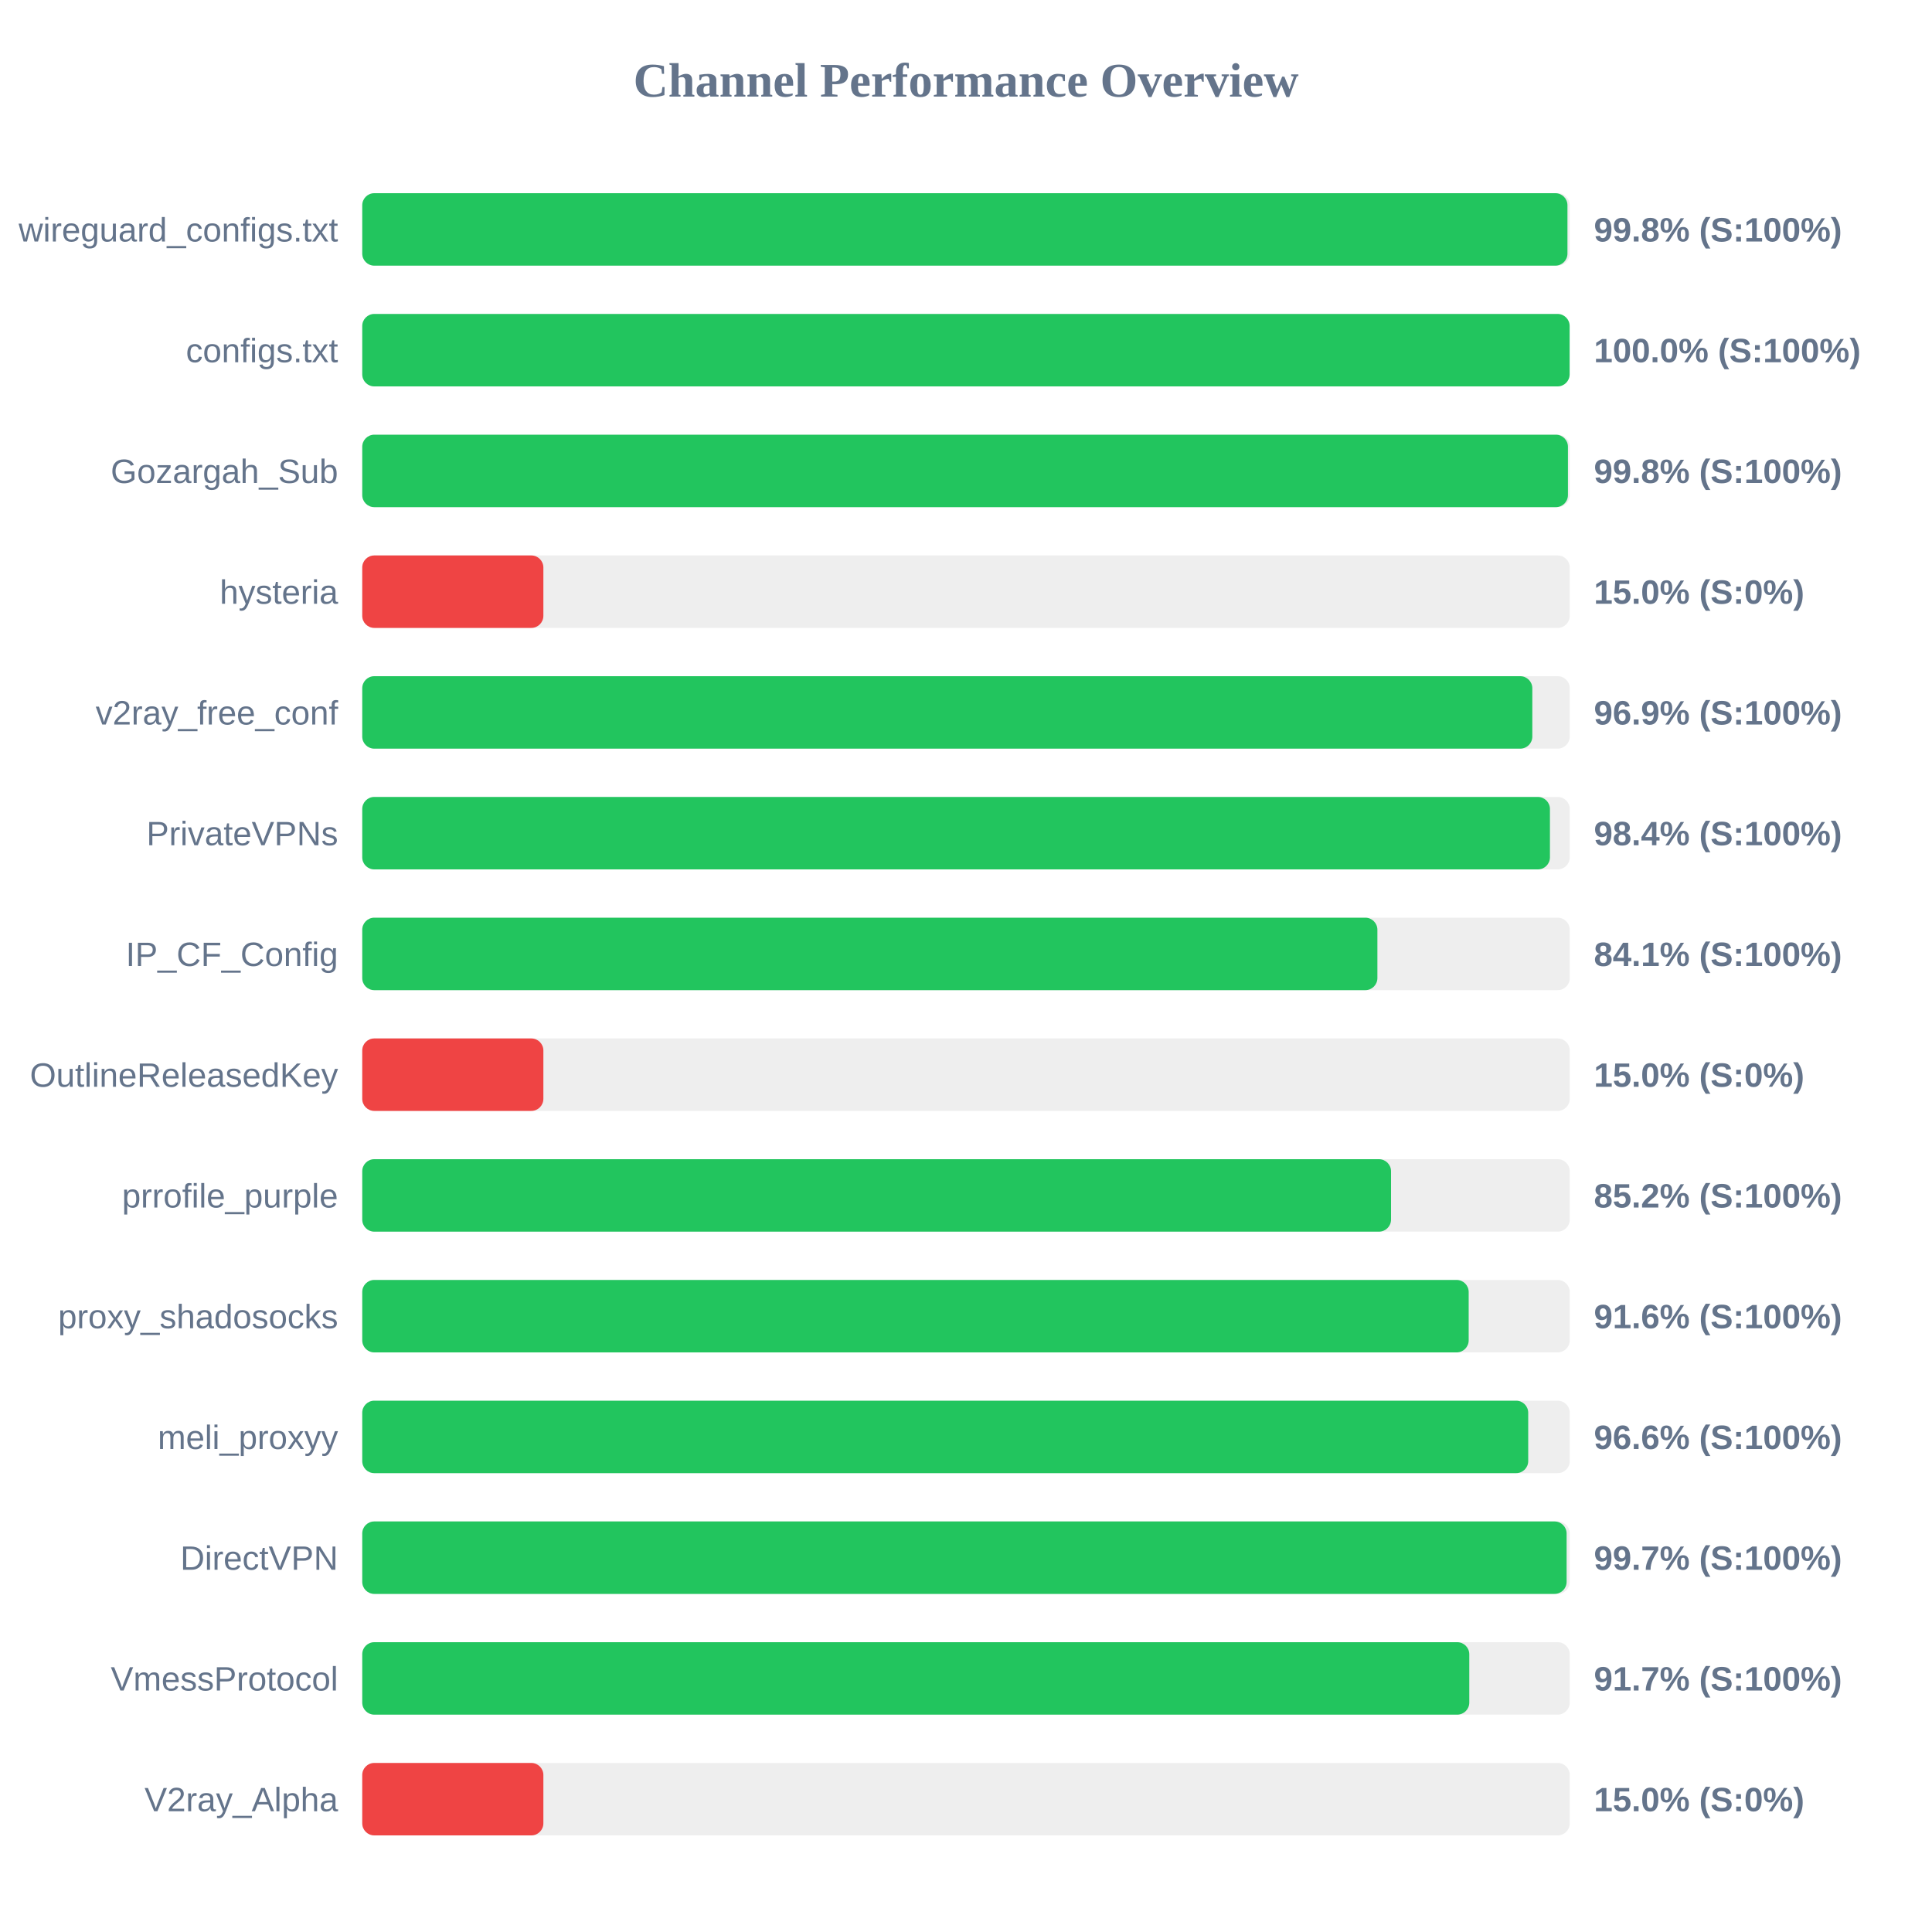
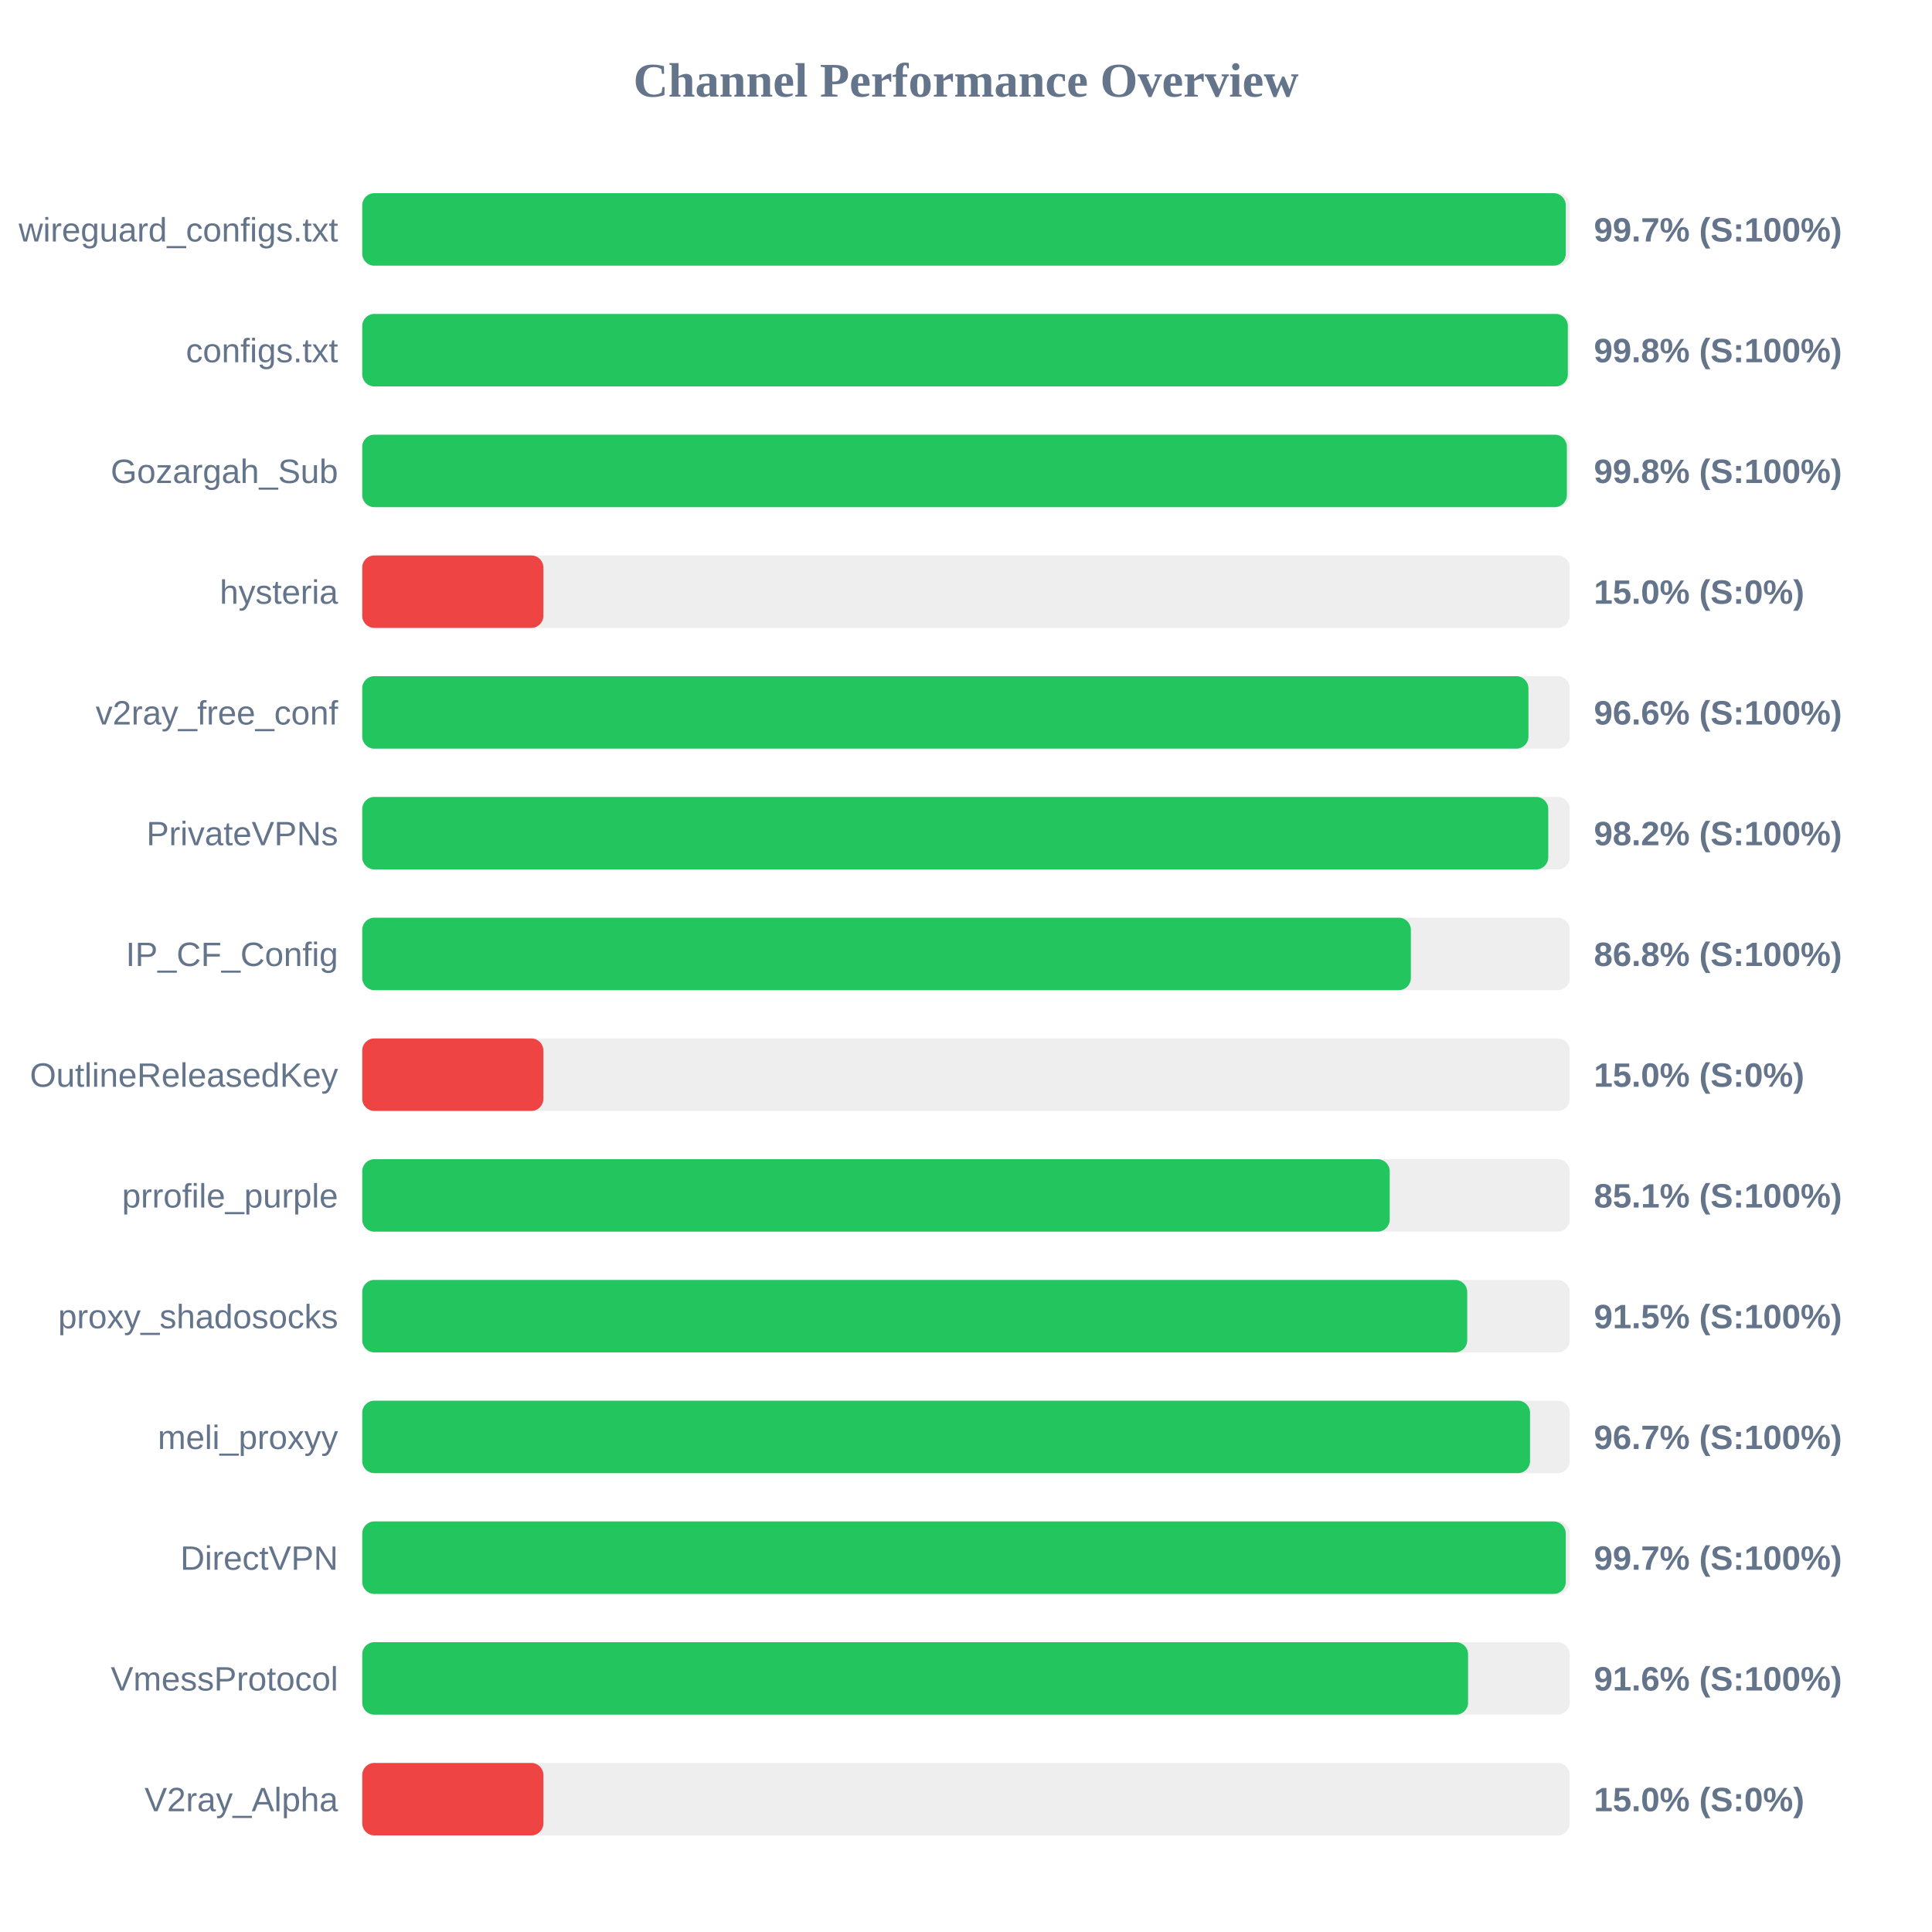
<svg xmlns="http://www.w3.org/2000/svg" width="800" height="800" version="1.1">
  <style>
        .row { font: 14px Arial; fill: #64748b; }
        .score { font: bold 14px Arial; fill: #64748b; }
    </style>
  <text x="400" y="40" text-anchor="middle" font-size="20px" font-weight="bold" fill="#64748b">Channel Performance Overview</text>
  <rect x="150" y="80" width="500" height="30" fill="#eee" rx="5" />
-   <rect x="150" y="80" width="499.05" height="30" fill="#22c55e" rx="5" />
+   <rect x="150" y="80" width="498.35" height="30" fill="#22c55e" rx="5" />
  <text x="140" y="100" text-anchor="end" class="row">wireguard_configs.txt</text>
-   <text x="660" y="100" text-anchor="start" class="score">99.8% (S:100%)</text>
+   <text x="660" y="100" text-anchor="start" class="score">99.7% (S:100%)</text>
  <rect x="150" y="130" width="500" height="30" fill="#eee" rx="5" />
-   <rect x="150" y="130" width="499.95" height="30" fill="#22c55e" rx="5" />
+   <rect x="150" y="130" width="499.2" height="30" fill="#22c55e" rx="5" />
  <text x="140" y="150" text-anchor="end" class="row">configs.txt</text>
-   <text x="660" y="150" text-anchor="start" class="score">100.0% (S:100%)</text>
+   <text x="660" y="150" text-anchor="start" class="score">99.8% (S:100%)</text>
  <rect x="150" y="180" width="500" height="30" fill="#eee" rx="5" />
-   <rect x="150" y="180" width="499.25" height="30" fill="#22c55e" rx="5" />
+   <rect x="150" y="180" width="498.8" height="30" fill="#22c55e" rx="5" />
  <text x="140" y="200" text-anchor="end" class="row">Gozargah_Sub</text>
  <text x="660" y="200" text-anchor="start" class="score">99.8% (S:100%)</text>
  <rect x="150" y="230" width="500" height="30" fill="#eee" rx="5" />
  <rect x="150" y="230" width="75.0" height="30" fill="#ef4444" rx="5" />
  <text x="140" y="250" text-anchor="end" class="row">hysteria</text>
  <text x="660" y="250" text-anchor="start" class="score">15.0% (S:0%)</text>
  <rect x="150" y="280" width="500" height="30" fill="#eee" rx="5" />
-   <rect x="150" y="280" width="484.5" height="30" fill="#22c55e" rx="5" />
+   <rect x="150" y="280" width="482.9" height="30" fill="#22c55e" rx="5" />
  <text x="140" y="300" text-anchor="end" class="row">v2ray_free_conf</text>
-   <text x="660" y="300" text-anchor="start" class="score">96.9% (S:100%)</text>
+   <text x="660" y="300" text-anchor="start" class="score">96.6% (S:100%)</text>
  <rect x="150" y="330" width="500" height="30" fill="#eee" rx="5" />
-   <rect x="150" y="330" width="491.8" height="30" fill="#22c55e" rx="5" />
+   <rect x="150" y="330" width="491.1" height="30" fill="#22c55e" rx="5" />
  <text x="140" y="350" text-anchor="end" class="row">PrivateVPNs</text>
-   <text x="660" y="350" text-anchor="start" class="score">98.4% (S:100%)</text>
+   <text x="660" y="350" text-anchor="start" class="score">98.2% (S:100%)</text>
  <rect x="150" y="380" width="500" height="30" fill="#eee" rx="5" />
-   <rect x="150" y="380" width="420.35" height="30" fill="#22c55e" rx="5" />
+   <rect x="150" y="380" width="434.2" height="30" fill="#22c55e" rx="5" />
  <text x="140" y="400" text-anchor="end" class="row">IP_CF_Config</text>
-   <text x="660" y="400" text-anchor="start" class="score">84.1% (S:100%)</text>
+   <text x="660" y="400" text-anchor="start" class="score">86.8% (S:100%)</text>
  <rect x="150" y="430" width="500" height="30" fill="#eee" rx="5" />
  <rect x="150" y="430" width="75.0" height="30" fill="#ef4444" rx="5" />
  <text x="140" y="450" text-anchor="end" class="row">OutlineReleasedKey</text>
  <text x="660" y="450" text-anchor="start" class="score">15.0% (S:0%)</text>
  <rect x="150" y="480" width="500" height="30" fill="#eee" rx="5" />
-   <rect x="150" y="480" width="426.0" height="30" fill="#22c55e" rx="5" />
+   <rect x="150" y="480" width="425.45" height="30" fill="#22c55e" rx="5" />
  <text x="140" y="500" text-anchor="end" class="row">prrofile_purple</text>
-   <text x="660" y="500" text-anchor="start" class="score">85.2% (S:100%)</text>
+   <text x="660" y="500" text-anchor="start" class="score">85.1% (S:100%)</text>
  <rect x="150" y="530" width="500" height="30" fill="#eee" rx="5" />
-   <rect x="150" y="530" width="458.15" height="30" fill="#22c55e" rx="5" />
+   <rect x="150" y="530" width="457.55" height="30" fill="#22c55e" rx="5" />
  <text x="140" y="550" text-anchor="end" class="row">proxy_shadosocks</text>
-   <text x="660" y="550" text-anchor="start" class="score">91.6% (S:100%)</text>
+   <text x="660" y="550" text-anchor="start" class="score">91.5% (S:100%)</text>
  <rect x="150" y="580" width="500" height="30" fill="#eee" rx="5" />
-   <rect x="150" y="580" width="482.8" height="30" fill="#22c55e" rx="5" />
+   <rect x="150" y="580" width="483.55" height="30" fill="#22c55e" rx="5" />
  <text x="140" y="600" text-anchor="end" class="row">meli_proxyy</text>
-   <text x="660" y="600" text-anchor="start" class="score">96.6% (S:100%)</text>
+   <text x="660" y="600" text-anchor="start" class="score">96.7% (S:100%)</text>
  <rect x="150" y="630" width="500" height="30" fill="#eee" rx="5" />
-   <rect x="150" y="630" width="498.7" height="30" fill="#22c55e" rx="5" />
+   <rect x="150" y="630" width="498.35" height="30" fill="#22c55e" rx="5" />
  <text x="140" y="650" text-anchor="end" class="row">DirectVPN</text>
  <text x="660" y="650" text-anchor="start" class="score">99.7% (S:100%)</text>
  <rect x="150" y="680" width="500" height="30" fill="#eee" rx="5" />
-   <rect x="150" y="680" width="458.4" height="30" fill="#22c55e" rx="5" />
+   <rect x="150" y="680" width="457.9" height="30" fill="#22c55e" rx="5" />
  <text x="140" y="700" text-anchor="end" class="row">VmessProtocol</text>
-   <text x="660" y="700" text-anchor="start" class="score">91.7% (S:100%)</text>
+   <text x="660" y="700" text-anchor="start" class="score">91.6% (S:100%)</text>
  <rect x="150" y="730" width="500" height="30" fill="#eee" rx="5" />
  <rect x="150" y="730" width="75.0" height="30" fill="#ef4444" rx="5" />
  <text x="140" y="750" text-anchor="end" class="row">V2ray_Alpha</text>
  <text x="660" y="750" text-anchor="start" class="score">15.0% (S:0%)</text>
</svg>
